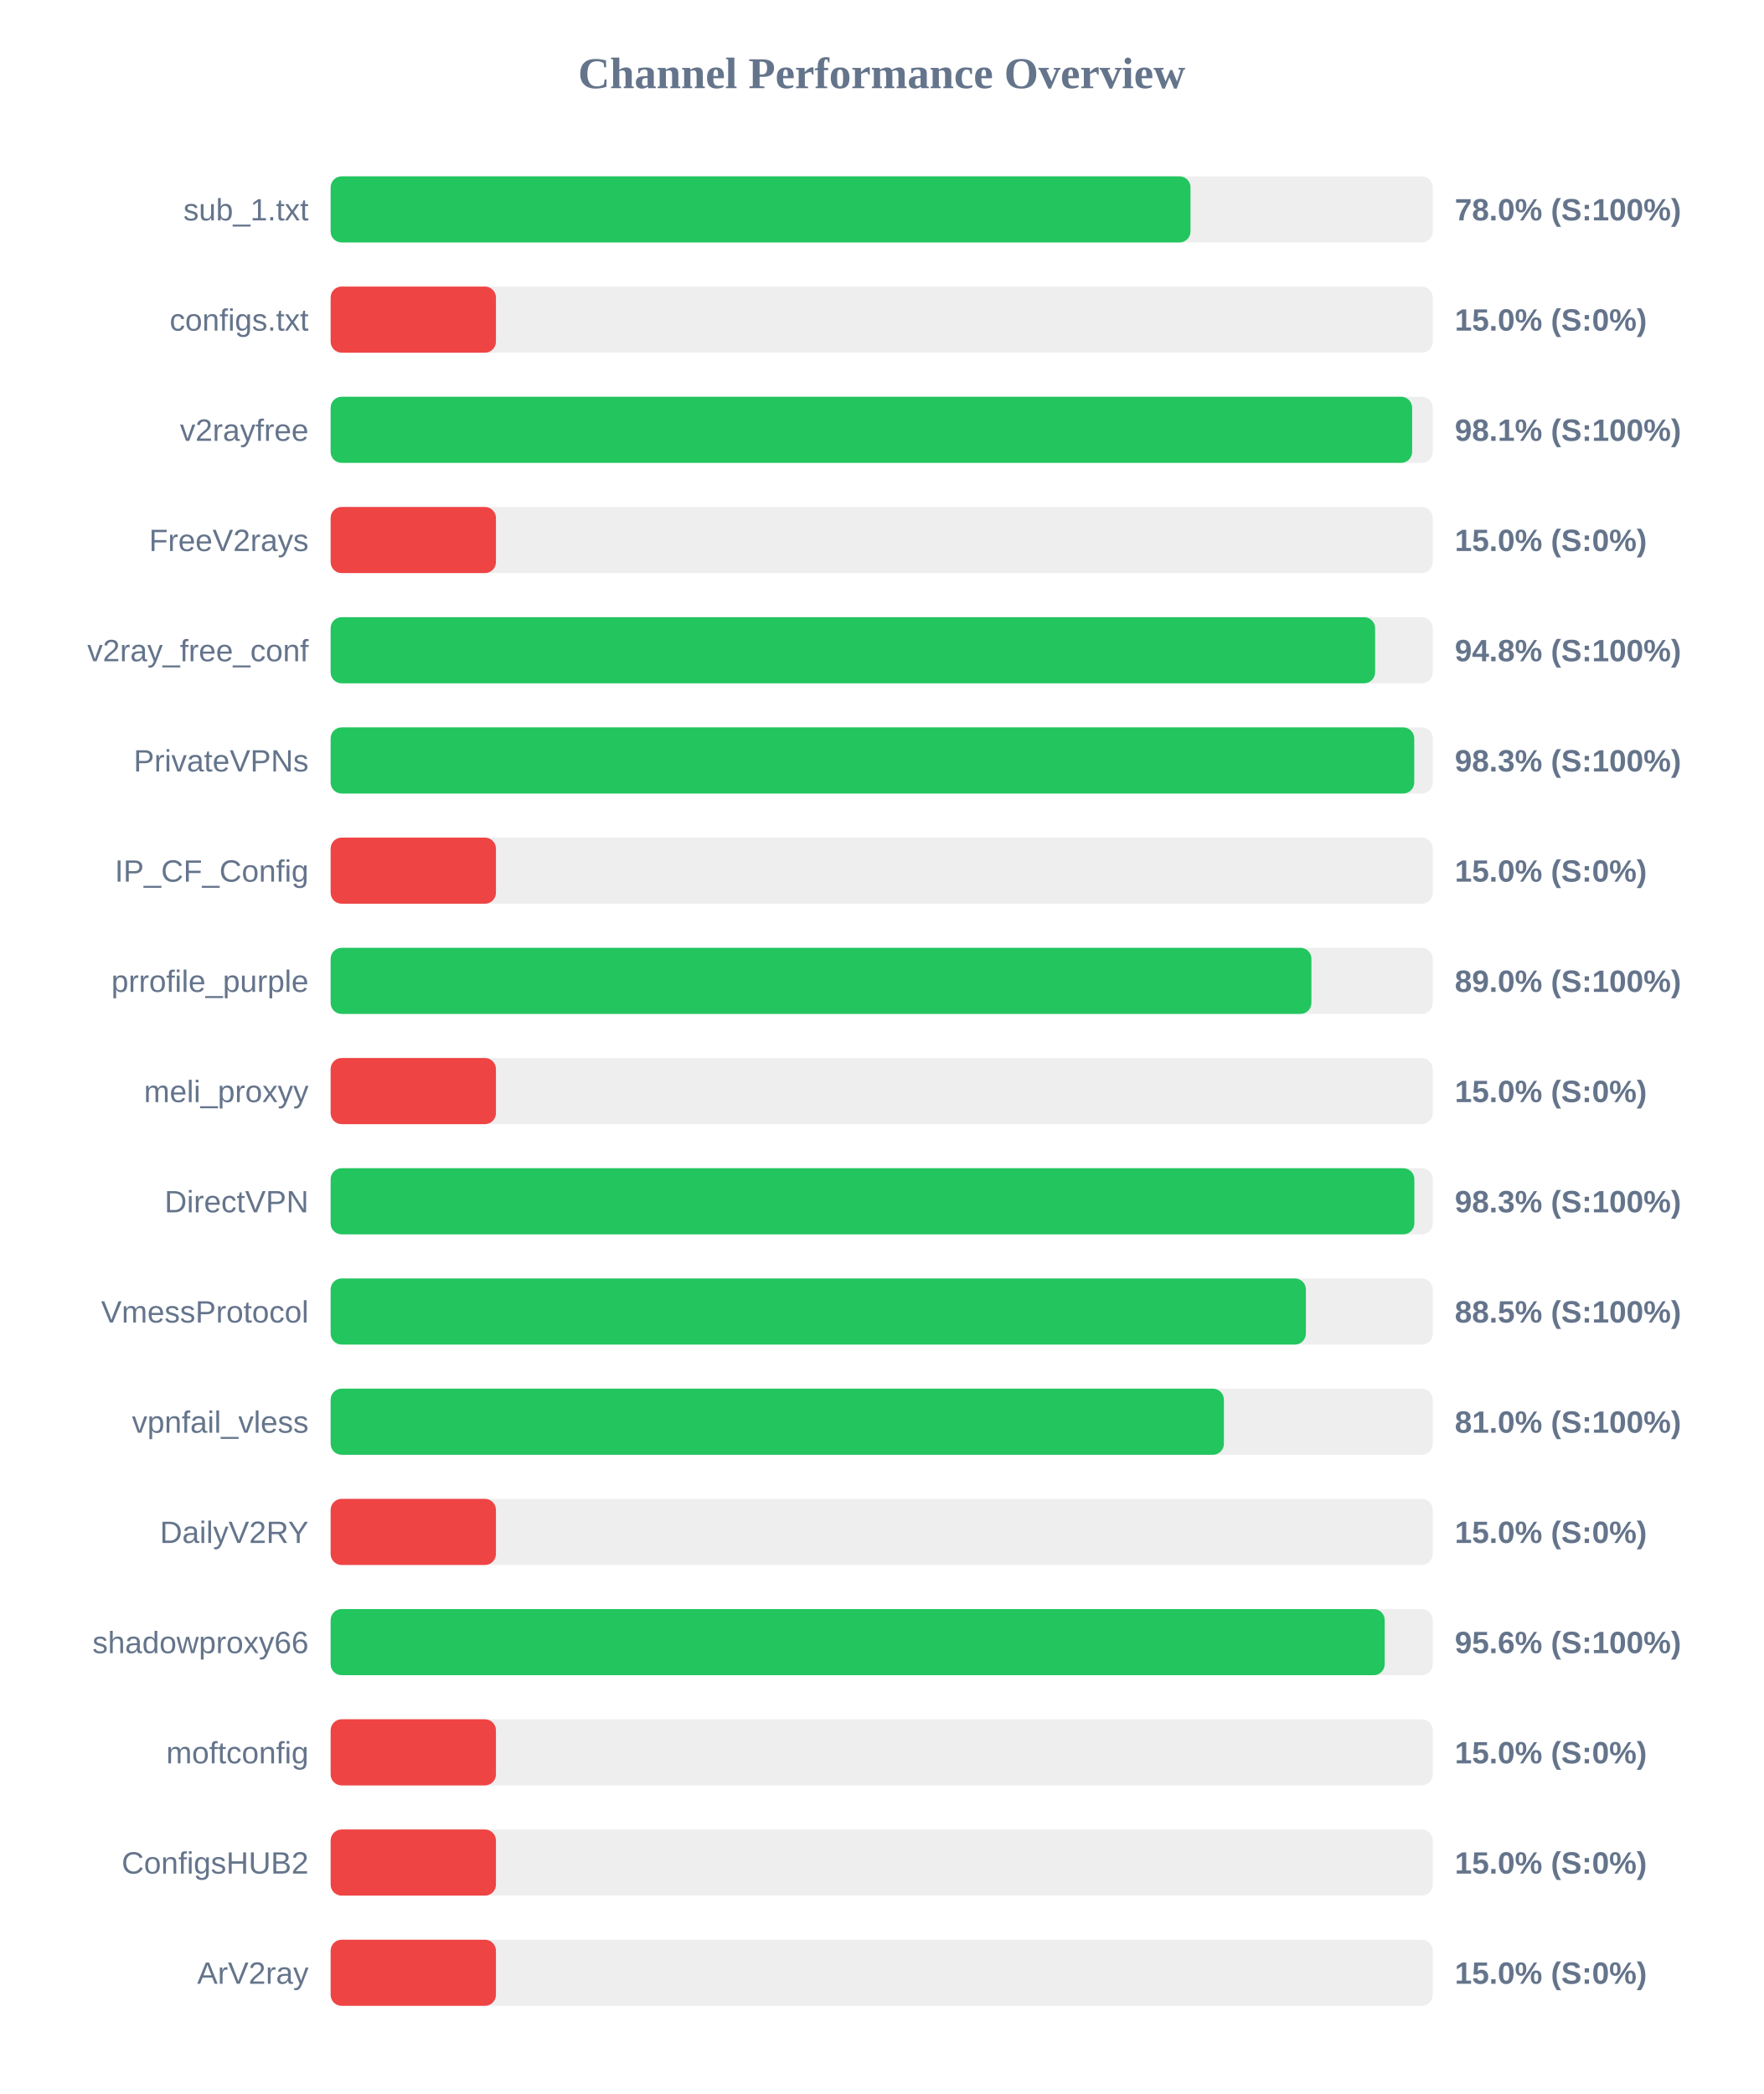
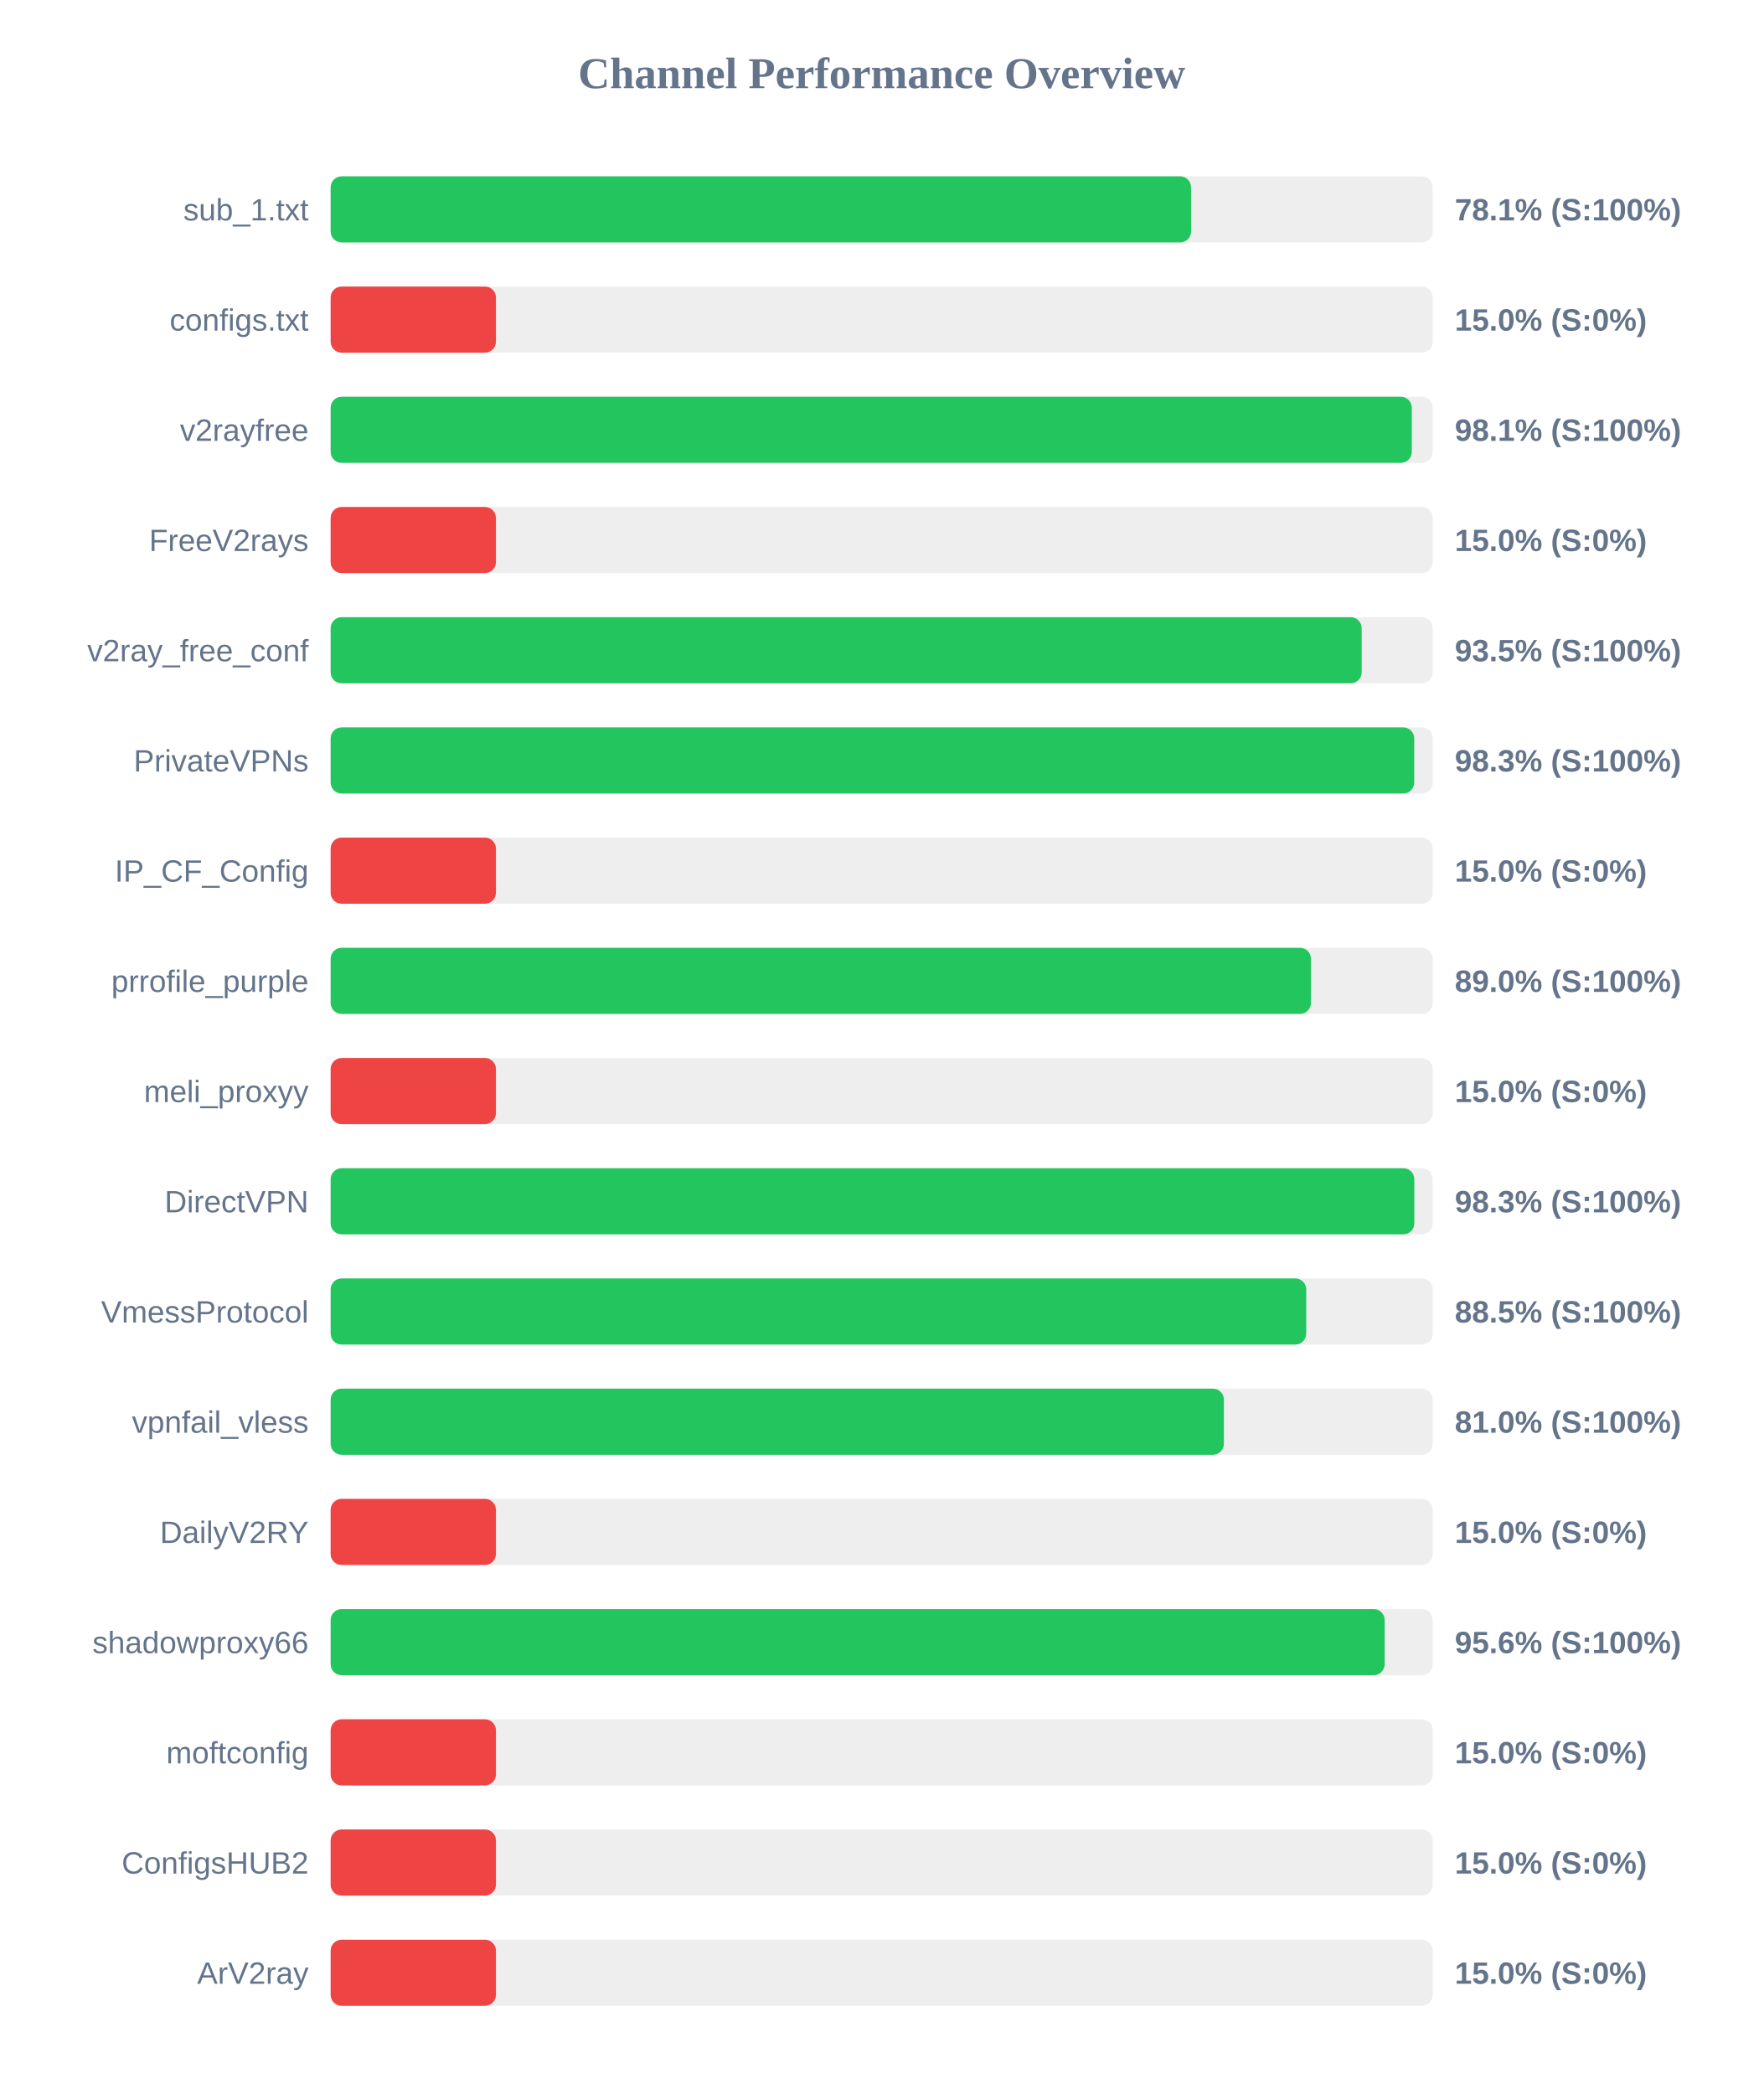
<svg xmlns="http://www.w3.org/2000/svg" width="800" height="950" version="1.1">
  <style>
        .row { font: 14px Arial; fill: #64748b; }
        .score { font: bold 14px Arial; fill: #64748b; }
    </style>
  <text x="400" y="40" text-anchor="middle" font-size="20px" font-weight="bold" fill="#64748b">Channel Performance Overview</text>
  <rect x="150" y="80" width="500" height="30" fill="#eee" rx="5" />
-   <rect x="150" y="80" width="390.1" height="30" fill="#22c55e" rx="5" />
+   <rect x="150" y="80" width="390.35" height="30" fill="#22c55e" rx="5" />
  <text x="140" y="100" text-anchor="end" class="row">sub_1.txt</text>
-   <text x="660" y="100" text-anchor="start" class="score">78.0% (S:100%)</text>
+   <text x="660" y="100" text-anchor="start" class="score">78.1% (S:100%)</text>
  <rect x="150" y="130" width="500" height="30" fill="#eee" rx="5" />
  <rect x="150" y="130" width="75.0" height="30" fill="#ef4444" rx="5" />
  <text x="140" y="150" text-anchor="end" class="row">configs.txt</text>
  <text x="660" y="150" text-anchor="start" class="score">15.0% (S:0%)</text>
  <rect x="150" y="180" width="500" height="30" fill="#eee" rx="5" />
-   <rect x="150" y="180" width="490.65" height="30" fill="#22c55e" rx="5" />
+   <rect x="150" y="180" width="490.5" height="30" fill="#22c55e" rx="5" />
  <text x="140" y="200" text-anchor="end" class="row">v2rayfree</text>
  <text x="660" y="200" text-anchor="start" class="score">98.1% (S:100%)</text>
  <rect x="150" y="230" width="500" height="30" fill="#eee" rx="5" />
  <rect x="150" y="230" width="75.0" height="30" fill="#ef4444" rx="5" />
  <text x="140" y="250" text-anchor="end" class="row">FreeV2rays</text>
  <text x="660" y="250" text-anchor="start" class="score">15.0% (S:0%)</text>
  <rect x="150" y="280" width="500" height="30" fill="#eee" rx="5" />
-   <rect x="150" y="280" width="473.85" height="30" fill="#22c55e" rx="5" />
+   <rect x="150" y="280" width="467.75" height="30" fill="#22c55e" rx="5" />
  <text x="140" y="300" text-anchor="end" class="row">v2ray_free_conf</text>
-   <text x="660" y="300" text-anchor="start" class="score">94.8% (S:100%)</text>
+   <text x="660" y="300" text-anchor="start" class="score">93.5% (S:100%)</text>
  <rect x="150" y="330" width="500" height="30" fill="#eee" rx="5" />
  <rect x="150" y="330" width="491.6" height="30" fill="#22c55e" rx="5" />
  <text x="140" y="350" text-anchor="end" class="row">PrivateVPNs</text>
  <text x="660" y="350" text-anchor="start" class="score">98.3% (S:100%)</text>
  <rect x="150" y="380" width="500" height="30" fill="#eee" rx="5" />
  <rect x="150" y="380" width="75.0" height="30" fill="#ef4444" rx="5" />
  <text x="140" y="400" text-anchor="end" class="row">IP_CF_Config</text>
  <text x="660" y="400" text-anchor="start" class="score">15.0% (S:0%)</text>
  <rect x="150" y="430" width="500" height="30" fill="#eee" rx="5" />
-   <rect x="150" y="430" width="444.95" height="30" fill="#22c55e" rx="5" />
+   <rect x="150" y="430" width="444.75" height="30" fill="#22c55e" rx="5" />
  <text x="140" y="450" text-anchor="end" class="row">prrofile_purple</text>
  <text x="660" y="450" text-anchor="start" class="score">89.0% (S:100%)</text>
  <rect x="150" y="480" width="500" height="30" fill="#eee" rx="5" />
  <rect x="150" y="480" width="75.0" height="30" fill="#ef4444" rx="5" />
  <text x="140" y="500" text-anchor="end" class="row">meli_proxyy</text>
  <text x="660" y="500" text-anchor="start" class="score">15.0% (S:0%)</text>
  <rect x="150" y="530" width="500" height="30" fill="#eee" rx="5" />
  <rect x="150" y="530" width="491.65" height="30" fill="#22c55e" rx="5" />
  <text x="140" y="550" text-anchor="end" class="row">DirectVPN</text>
  <text x="660" y="550" text-anchor="start" class="score">98.3% (S:100%)</text>
  <rect x="150" y="580" width="500" height="30" fill="#eee" rx="5" />
-   <rect x="150" y="580" width="442.45" height="30" fill="#22c55e" rx="5" />
+   <rect x="150" y="580" width="442.6" height="30" fill="#22c55e" rx="5" />
  <text x="140" y="600" text-anchor="end" class="row">VmessProtocol</text>
  <text x="660" y="600" text-anchor="start" class="score">88.5% (S:100%)</text>
  <rect x="150" y="630" width="500" height="30" fill="#eee" rx="5" />
  <rect x="150" y="630" width="405.25" height="30" fill="#22c55e" rx="5" />
  <text x="140" y="650" text-anchor="end" class="row">vpnfail_vless</text>
  <text x="660" y="650" text-anchor="start" class="score">81.0% (S:100%)</text>
  <rect x="150" y="680" width="500" height="30" fill="#eee" rx="5" />
  <rect x="150" y="680" width="75.0" height="30" fill="#ef4444" rx="5" />
  <text x="140" y="700" text-anchor="end" class="row">DailyV2RY</text>
  <text x="660" y="700" text-anchor="start" class="score">15.0% (S:0%)</text>
  <rect x="150" y="730" width="500" height="30" fill="#eee" rx="5" />
  <rect x="150" y="730" width="478.2" height="30" fill="#22c55e" rx="5" />
  <text x="140" y="750" text-anchor="end" class="row">shadowproxy66</text>
  <text x="660" y="750" text-anchor="start" class="score">95.6% (S:100%)</text>
  <rect x="150" y="780" width="500" height="30" fill="#eee" rx="5" />
  <rect x="150" y="780" width="75.0" height="30" fill="#ef4444" rx="5" />
  <text x="140" y="800" text-anchor="end" class="row">moftconfig</text>
  <text x="660" y="800" text-anchor="start" class="score">15.0% (S:0%)</text>
  <rect x="150" y="830" width="500" height="30" fill="#eee" rx="5" />
  <rect x="150" y="830" width="75.0" height="30" fill="#ef4444" rx="5" />
  <text x="140" y="850" text-anchor="end" class="row">ConfigsHUB2</text>
  <text x="660" y="850" text-anchor="start" class="score">15.0% (S:0%)</text>
  <rect x="150" y="880" width="500" height="30" fill="#eee" rx="5" />
  <rect x="150" y="880" width="75.0" height="30" fill="#ef4444" rx="5" />
  <text x="140" y="900" text-anchor="end" class="row">ArV2ray</text>
  <text x="660" y="900" text-anchor="start" class="score">15.0% (S:0%)</text>
</svg>
